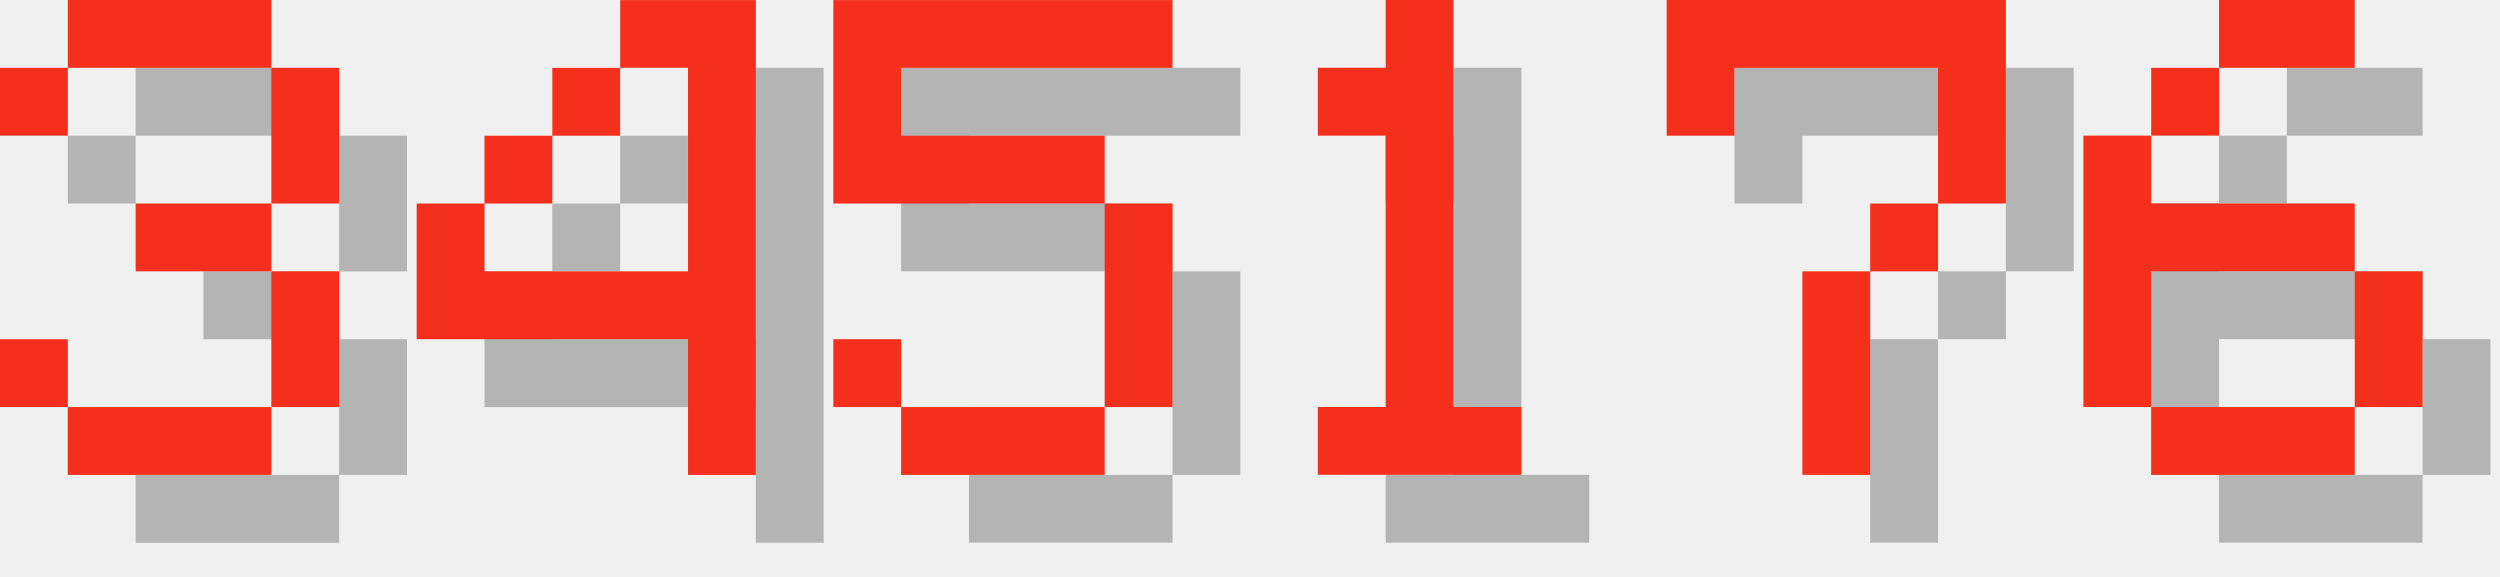
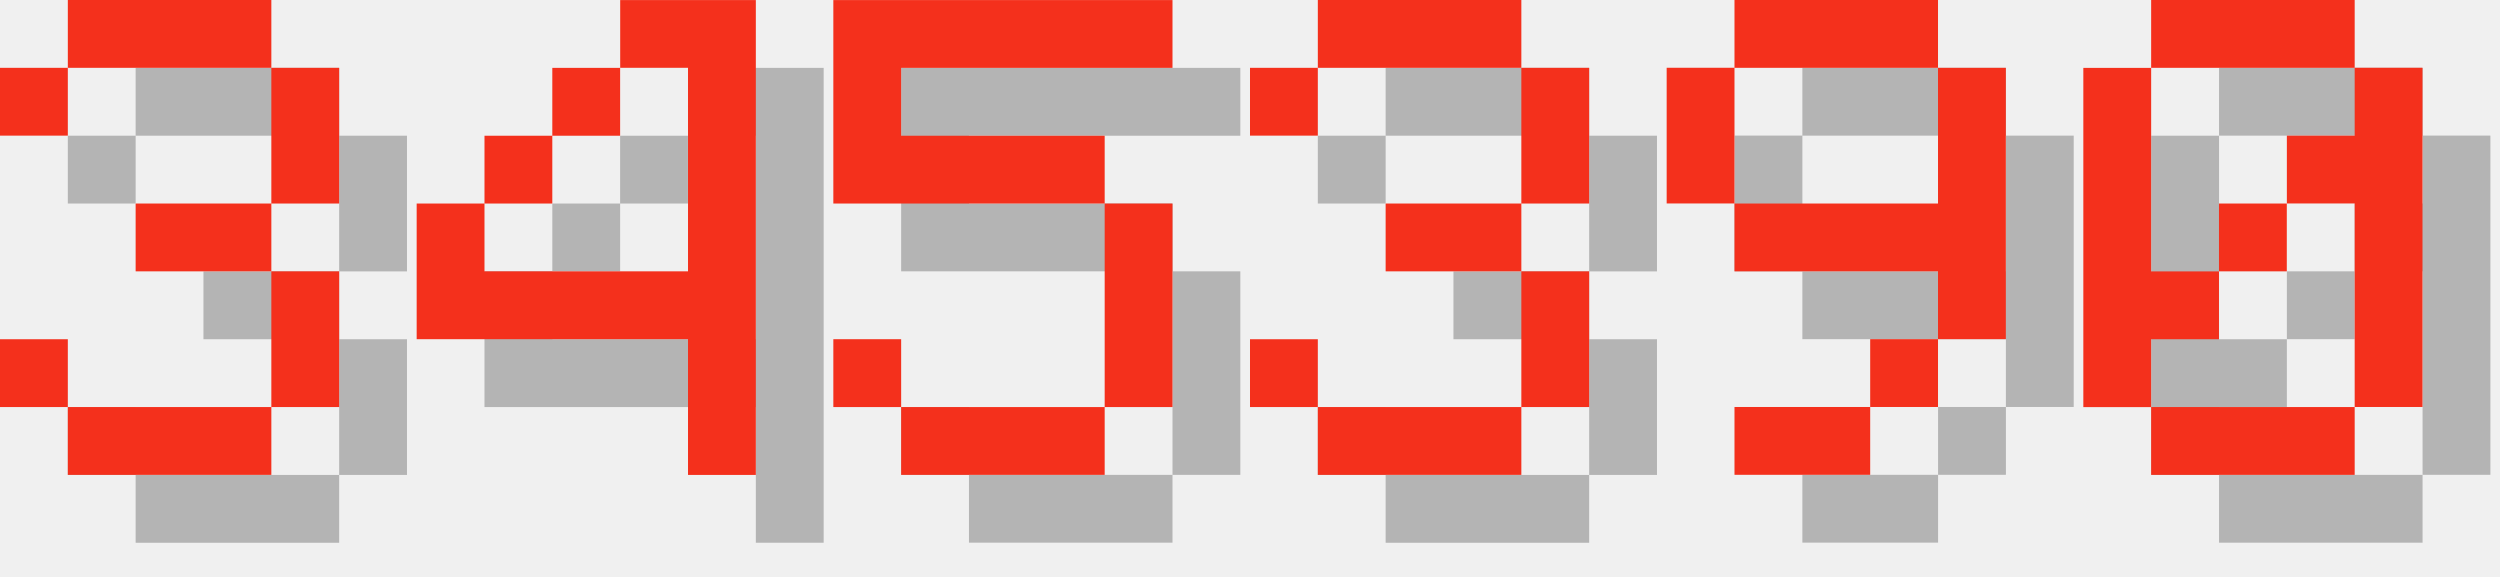
<svg xmlns="http://www.w3.org/2000/svg" version="1.1" width="156.0" height="36">
  <style>
        .text-foreground {
            fill: #F4301C;
        }
        .text-shadow {
            fill: #000000;
            fill-opacity: 0.25;
        }
    </style>
  <g class="digit" id="digit_3" transform="translate(0.0, 0), scale(4)">
    <path id="digit_3_shadow" class="text-shadow" d="m1.058 2.117v1.058h1.058v-1.058h3.175v2.117h-2.117v1.058h2.117v2.117h-3.175v-1.058h-1.058v1.058h1.058v1.058h3.175v-1.058h1.058v-2.117h-1.058v-1.058h1.058v-2.117h-1.058v-1.058h-3.175v1.058h-1.058z" fill-opacity=".5" style="paint-order:stroke fill markers" />
    <path id="digit_3_fg" class="text-foreground" d="m0 1.058v1.058h1.058v-1.058h3.175v2.117h-2.117v1.058h2.117v2.117h-3.175v-1.058h-1.058v1.058h1.058v1.058h3.175v-1.058h1.058v-2.117h-1.058v-1.058h1.058v-2.117h-1.058v-1.058h-3.175v1.058h-1.058z" fill="#fff" style="paint-order:stroke fill markers" />
  </g>
  <g class="digit" id="digit_4" transform="translate(26.0, 0), scale(4)">
    <path id="digit_4_shadow" class="text-shadow" d="m4.233 1.058v1.058h1.058v3.175h-3.175v-1.058h-1.058v2.117h4.233v2.117h1.058v-7.408h-2.117zm-2.117 3.175h1.058v-1.058h-1.058v1.058zm1.058-1.058h1.058v-1.058h-1.058v1.058z" fill-opacity=".5" style="paint-order:stroke fill markers" />
    <path id="digit_4_fg" class="text-foreground" d="m3.175 0v1.058h1.058v3.175h-3.175v-1.058h-1.058v2.117h4.233v2.117h1.058v-7.408h-2.117zm-2.117 3.175h1.058v-1.058h-1.058v1.058zm1.058-1.058h1.058v-1.058h-1.058v1.058z" fill="#fff" style="paint-order:stroke fill markers" />
  </g>
  <g class="digit" id="digit_5" transform="translate(52.0, 0), scale(4)">
    <path id="digit_5_shadow" class="text-shadow" d="m1.058 1.058v3.175h4.233v3.175h-3.175v-1.058h-1.058v1.058h1.058v1.058h3.175v-1.058h1.058v-3.175h-1.058v-1.058h-3.175v-1.058h4.233v-1.058h-5.292z" fill-opacity=".5" style="paint-order:stroke fill markers" />
    <path id="digit_5_fg" class="text-foreground" d="m0 0v3.175h4.233v3.175h-3.175v-1.058h-1.058v1.058h1.058v1.058h3.175v-1.058h1.058v-3.175h-1.058v-1.058h-3.175v-1.058h4.233v-1.058h-5.292z" fill="#fff" style="paint-order:stroke fill markers" />
  </g>
-   <g class="digit" id="digit_1" transform="translate(78.0, 0), scale(4)">
-     <path id="digit_1_shadow" class="text-shadow" d="m2.117 2.117v1.058h1.058v4.233h-1.058v1.058h3.175v-1.058h-1.058v-6.35h-1.058v1.058h-1.058z" fill-opacity=".5" style="paint-order:stroke fill markers" />
-     <path id="digit_1_fg" class="text-foreground" d="m1.058 1.058v1.058h1.058v4.233h-1.058v1.058h3.175v-1.058h-1.058v-6.35h-1.058v1.058h-1.058z" fill="#fff" style="paint-order:stroke fill markers" />
+   <g class="digit" id="digit_3" transform="translate(78.0, 0), scale(4)">
+     <path id="digit_3_shadow" class="text-shadow" d="m1.058 2.117v1.058h1.058v-1.058h3.175v2.117h-2.117v1.058h2.117v2.117h-3.175v-1.058h-1.058v1.058h1.058v1.058h3.175v-1.058h1.058v-2.117h-1.058v-1.058h1.058v-2.117h-1.058v-1.058h-3.175v1.058h-1.058z" fill-opacity=".5" style="paint-order:stroke fill markers" />
+     <path id="digit_3_fg" class="text-foreground" d="m0 1.058v1.058h1.058v-1.058h3.175v2.117h-2.117v1.058h2.117v2.117h-3.175v-1.058h-1.058v1.058h1.058v1.058h3.175v-1.058h1.058v-2.117h-1.058v-1.058h1.058v-2.117h-1.058v-1.058h-3.175v1.058h-1.058z" fill="#fff" style="paint-order:stroke fill markers" />
  </g>
-   <g class="digit" id="digit_7" transform="translate(104.0, 0), scale(4)">
-     <path id="digit_7_shadow" class="text-shadow" d="m1.058 1.058 2e-6 2.117h1.058v-1.058h3.175v1.058l2e-7 1.058h-1.058v1.058h-1.058l4e-7 3.175 1.058 1e-7v-3.175h1.058v-1.058h1.058l5e-7 -1.058v-2.117z" fill-opacity=".5" style="paint-order:stroke fill markers" />
-     <path id="digit_7_fg" class="text-foreground" d="m0 0 2e-6 2.117h1.058v-1.058h3.175v1.058l2e-7 1.058h-1.058v1.058h-1.058l4e-7 3.175 1.058 1e-7v-3.175h1.058v-1.058h1.058l5e-7 -1.058v-2.117z" fill="#fff" style="paint-order:stroke fill markers" />
+   <g class="digit" id="digit_9" transform="translate(104.0, 0), scale(4)">
+     <path id="digit_9_shadow" class="text-shadow" d="m2.117 1.058v1.058h3.175v-1.058h-3.175zm3.175 1.058v2.117h-3.175v1.058h3.175v1.058h1.058v-4.233h-1.058zm0 4.233h-1.058v1.058h1.058v-1.058zm-1.058 1.058h-2.117v1.058h2.117v-1.058zm-2.117-3.175v-2.117h-1.058v2.117h1.058z" fill-opacity=".5" style="paint-order:stroke fill markers" />
+     <path id="digit_9_fg" class="text-foreground" d="m1.058 0v1.058h3.175v-1.058h-3.175zm3.175 1.058v2.117h-3.175v1.058h3.175v1.058h1.058v-4.233h-1.058zm0 4.233h-1.058v1.058h1.058v-1.058zm-1.058 1.058h-2.117v1.058h2.117v-1.058zm-2.117-3.175v-2.117h-1.058v2.117h1.058z" fill="#fff" style="paint-order:stroke fill markers" />
  </g>
-   <g class="digit" id="digit_6" transform="translate(130.0, 0), scale(4)">
-     <path id="digit_6_shadow" class="text-shadow" d="m3.175 1.058v1.058h2.117v-1.058h-2.117zm0 1.058h-1.058v1.058h1.058v-1.058zm-1.058 1.058h-1.058v4.233h1.058v-2.117h3.175v-1.058h-3.175v-1.058zm3.175 2.117v2.117h1.058v-2.117h-1.058zm0 2.117h-3.175v1.058h3.175v-1.058z" fill-opacity=".5" style="paint-order:stroke fill markers" />
-     <path id="digit_6_fg" class="text-foreground" d="m2.117 0v1.058h2.117v-1.058h-2.117zm0 1.058h-1.058v1.058h1.058v-1.058zm-1.058 1.058h-1.058v4.233h1.058v-2.117h3.175v-1.058h-3.175v-1.058zm3.175 2.117v2.117h1.058v-2.117h-1.058zm0 2.117h-3.175v1.058h3.175v-1.058z" fill="#fff" style="paint-order:stroke fill markers" />
+   <g class="digit" id="digit_0" transform="translate(130.0, 0), scale(4)">
+     <path id="digit_0_shadow" class="text-shadow" d="m2.117 1.058v1.058h3.175v-1.058h-3.175zm3.175 1.058v1.058h-1.058v1.058h1.058v3.175h1.058v-5.292h-1.058zm0 5.292h-3.175v1.058h3.175v-1.058zm-3.175 0v-1.058h1.058v-1.058h-1.058v-3.175h-1.058v5.292h1.058zm1.058-2.117h1.058v-1.058h-1.058v1.058z" fill-opacity=".5" style="paint-order:stroke fill markers" />
+     <path id="digit_0_fg" class="text-foreground" d="m1.058 0v1.058h3.175v-1.058h-3.175zm3.175 1.058v1.058h-1.058v1.058h1.058v3.175h1.058v-5.292h-1.058zm0 5.292h-3.175v1.058h3.175v-1.058zm-3.175 0v-1.058h1.058v-1.058h-1.058v-3.175h-1.058v5.292h1.058zm1.058-2.117h1.058v-1.058h-1.058v1.058z" fill="#fff" style="paint-order:stroke fill markers" />
  </g>
</svg>
